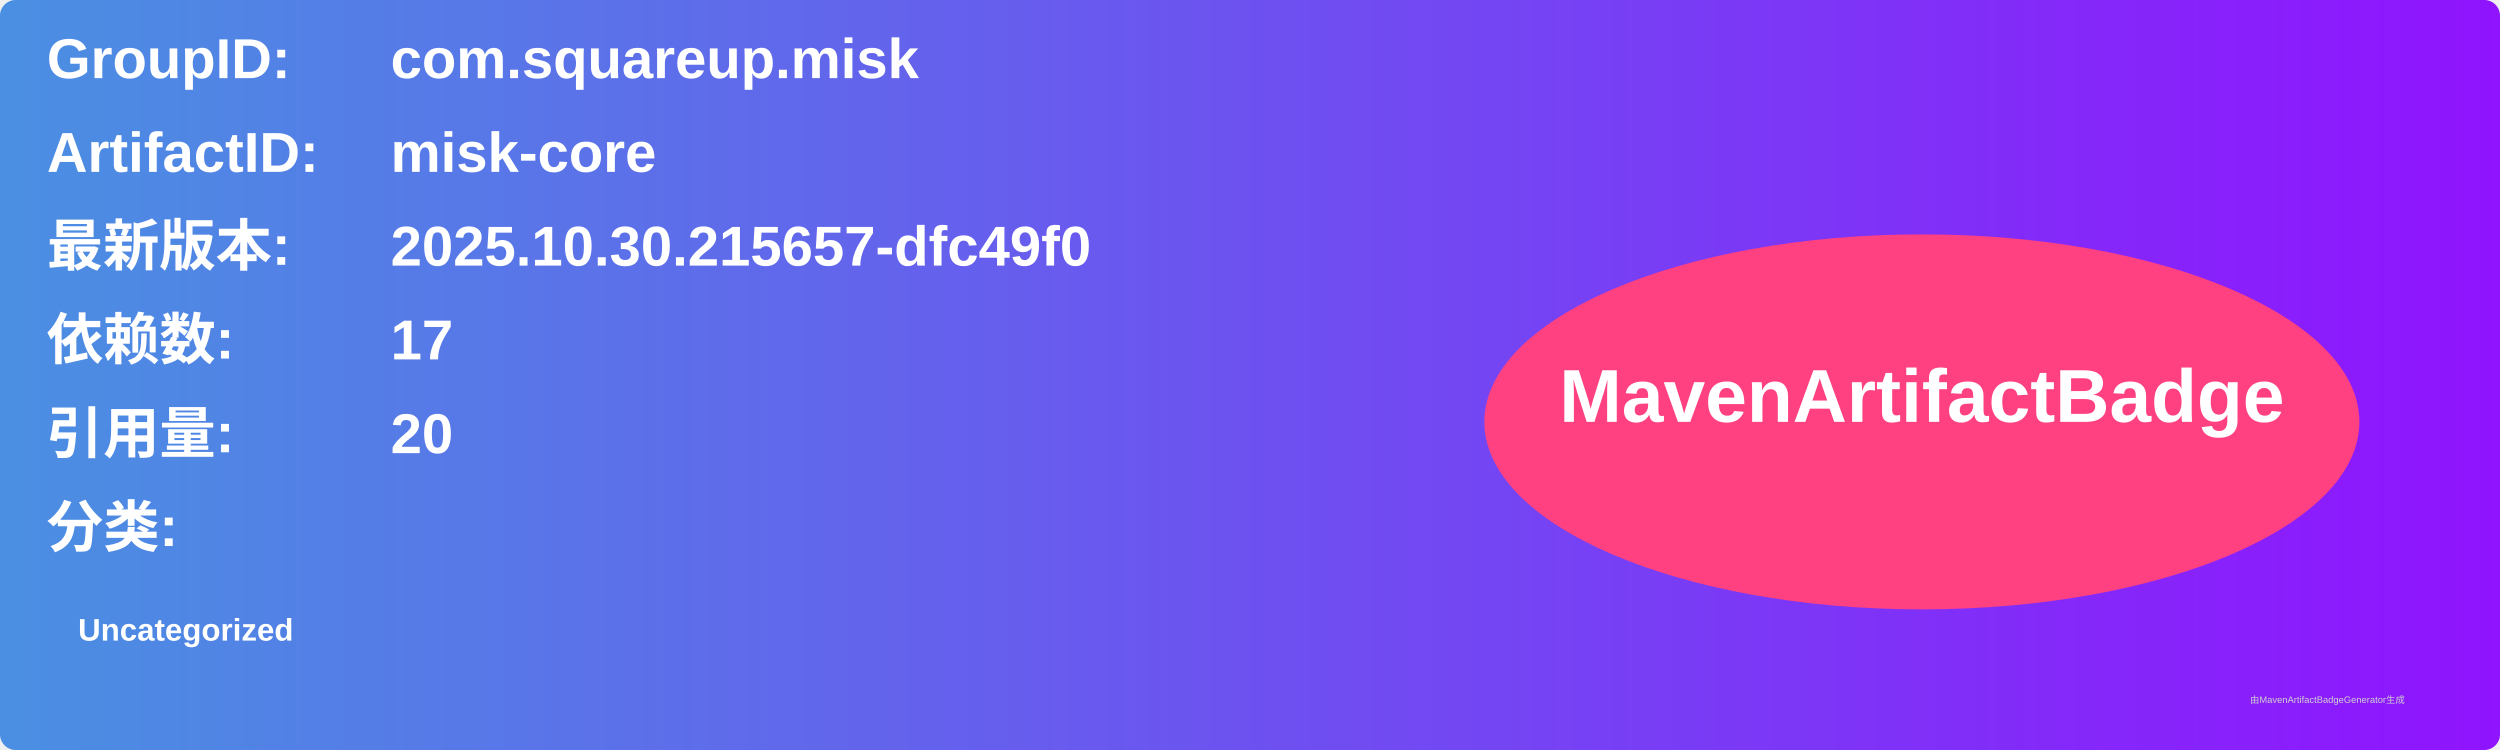
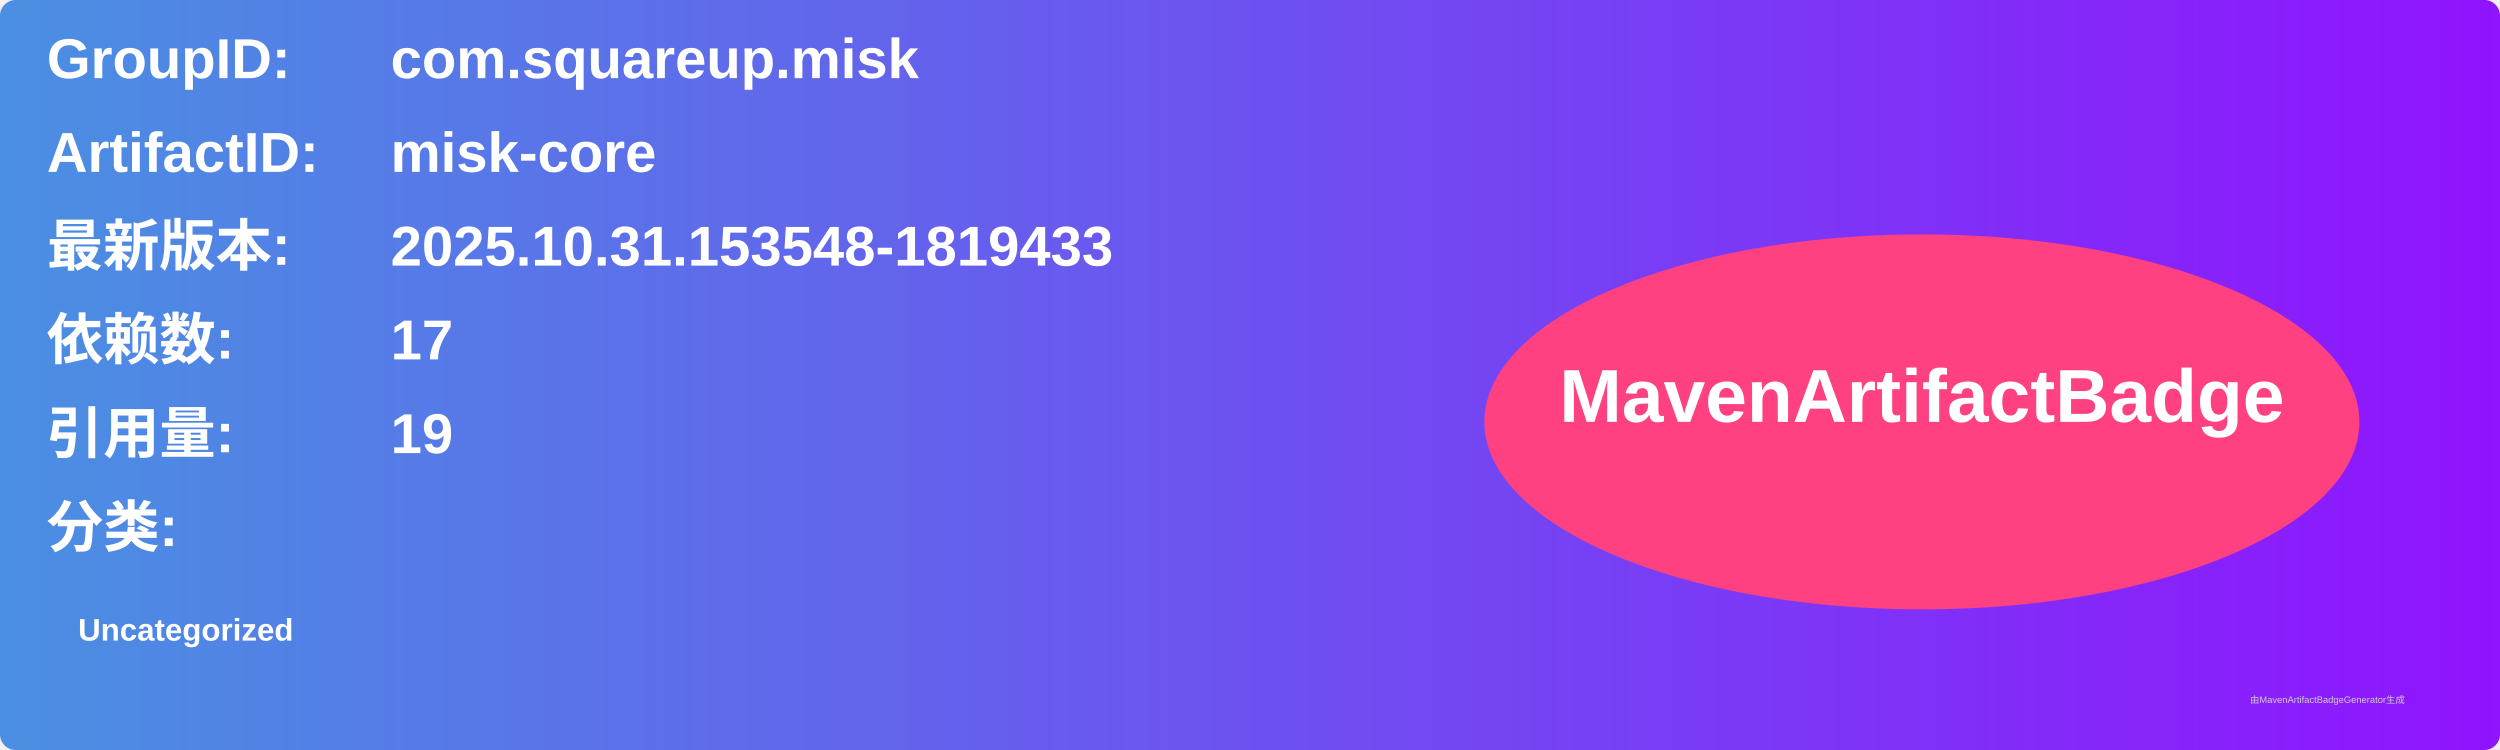
<svg xmlns="http://www.w3.org/2000/svg" width="800" height="240" viewBox="0 0 800 240">
  <linearGradient id="grad" x1="0%" y1="0%" x2="100%" y2="0%">
    <stop offset="0%" stop-color="#4a90e2" />
    <stop offset="100%" stop-color="#9013fe" />
  </linearGradient>
  <rect width="100%" height="100%" rx="5" ry="5" fill="url(#grad)" />
  <g transform="translate(15, 15)">
    <text x="0" y="10" font-family="Arial" font-size="18" fill="white" font-weight="bold" width="260">GroupID:</text>
    <text x="110" y="10" font-family="Arial" font-size="18" fill="white" font-weight="bold" width="460">com.squareup.misk</text>
    <text x="0" y="40" font-family="Arial" font-size="18" fill="white" font-weight="bold" width="260">ArtifactID:</text>
    <text x="110" y="40" font-family="Arial" font-size="18" fill="white" font-weight="bold" width="460">misk-core</text>
    <text x="0" y="70" font-family="Arial" font-size="18" fill="white" font-weight="bold">最新版本:</text>
    <text x="110" y="70" font-family="Arial" font-size="18" fill="white" font-weight="bold">
-       <tspan font-weight="bold">2025.10.30.215657-dfc49f0</tspan>
+       <tspan font-weight="bold">2025.10.31.153548-1819433</tspan>
    </text>
    <text x="0" y="100" font-family="Arial" font-size="18" fill="white" font-weight="bold">依赖数: </text>
    <text x="110" y="100" font-family="Arial" font-size="18" fill="white">
      <tspan font-weight="bold">17</tspan>
    </text>
    <text x="0" y="130" font-family="Arial" font-size="18" fill="white" font-weight="bold">引用量: </text>
    <text x="110" y="130" font-family="Arial" font-size="18" fill="white">
-       <tspan font-weight="bold">20</tspan>
+       <tspan font-weight="bold">19</tspan>
    </text>
    <text x="0" y="160" font-family="Arial" font-size="18" fill="white" font-weight="bold">分类:</text>
    <text x="10" y="190" font-family="Arial" font-size="10" fill="white">
      <tspan font-weight="bold">Uncategorized</tspan>
    </text>
    <ellipse cx="600" cy="120" rx="140" ry="60" fill="#ff4081" />
    <text x="600" y="120" text-anchor="middle" font-family="Arial" font-size="24" fill="white" font-weight="bold">MavenArtifactBadge</text>
  </g>
  <text x="720" y="225" font-family="Arial" font-size="3" fill="#d0d0d0">由MavenArtifactBadgeGenerator生成</text>
</svg>
